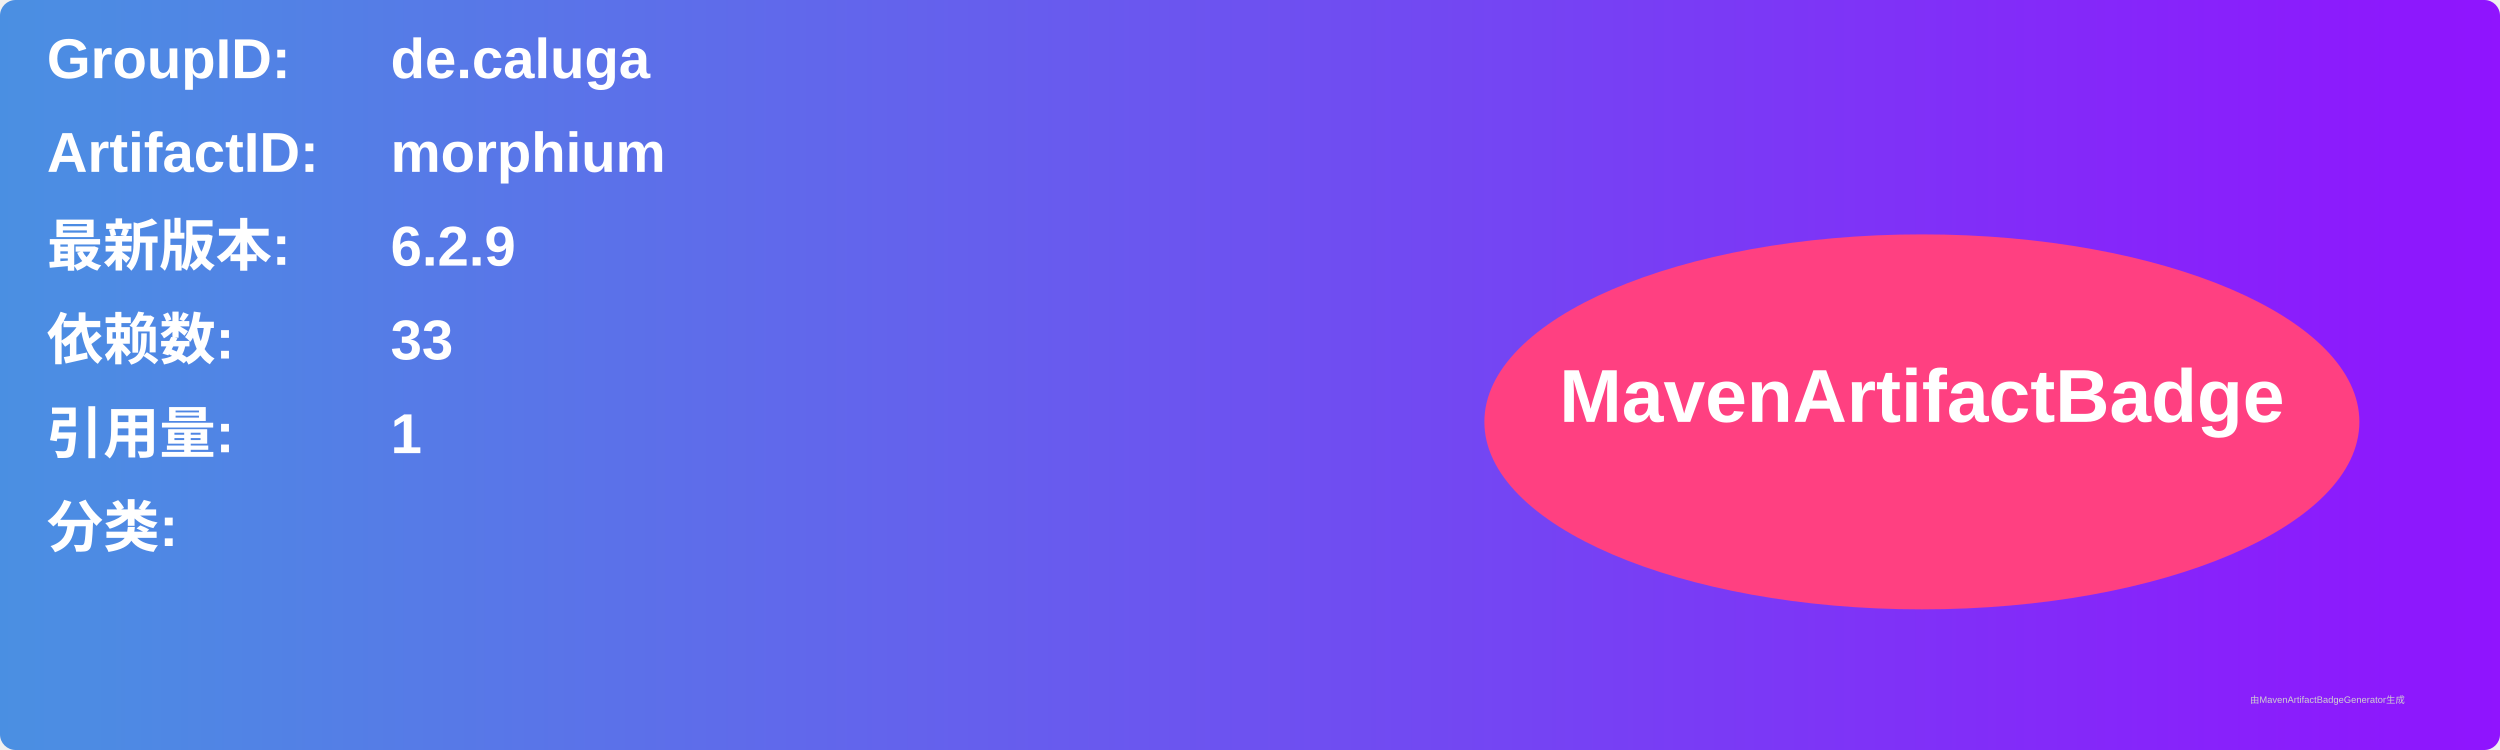
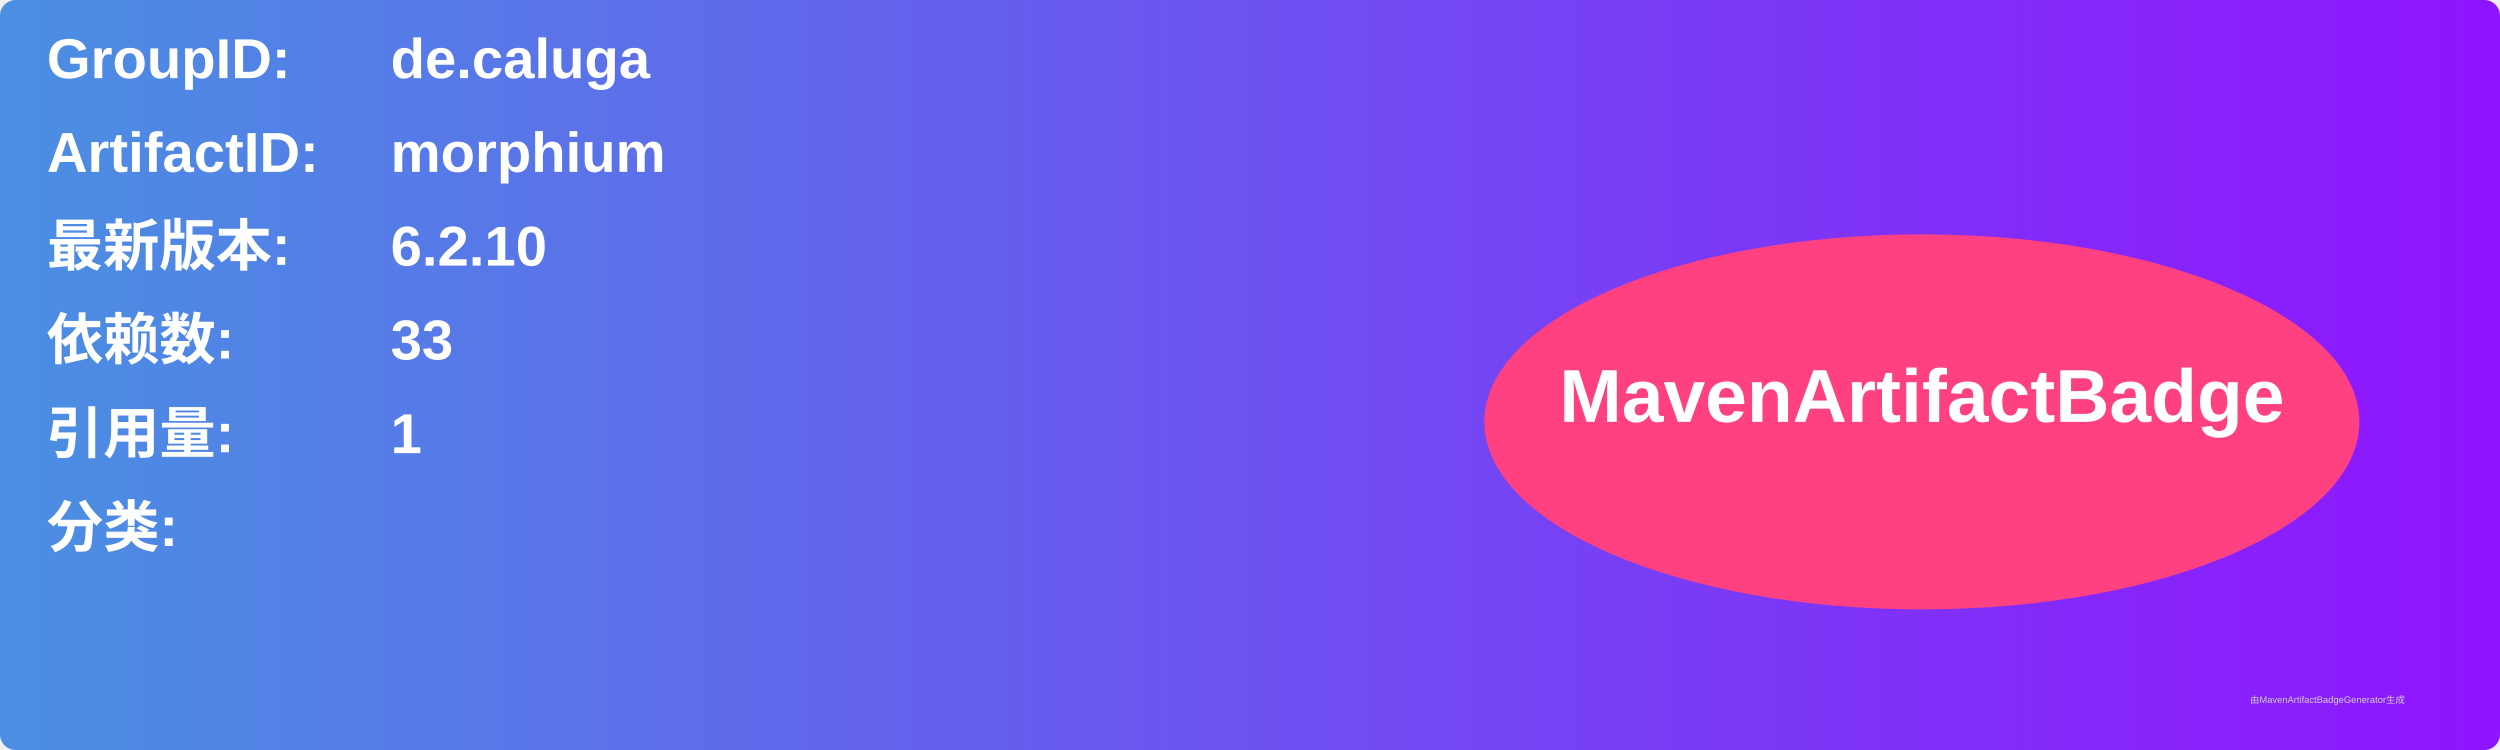
<svg xmlns="http://www.w3.org/2000/svg" width="800" height="240" viewBox="0 0 800 240">
  <linearGradient id="grad" x1="0%" y1="0%" x2="100%" y2="0%">
    <stop offset="0%" stop-color="#4a90e2" />
    <stop offset="100%" stop-color="#9013fe" />
  </linearGradient>
  <rect width="100%" height="100%" rx="5" ry="5" fill="url(#grad)" />
  <g transform="translate(15, 15)">
    <text x="0" y="10" font-family="Arial" font-size="18" fill="white" font-weight="bold" width="260">GroupID:</text>
    <text x="110" y="10" font-family="Arial" font-size="18" fill="white" font-weight="bold" width="460">de.caluga</text>
    <text x="0" y="40" font-family="Arial" font-size="18" fill="white" font-weight="bold" width="260">ArtifactID:</text>
    <text x="110" y="40" font-family="Arial" font-size="18" fill="white" font-weight="bold" width="460">morphium</text>
    <text x="0" y="70" font-family="Arial" font-size="18" fill="white" font-weight="bold">最新版本:</text>
    <text x="110" y="70" font-family="Arial" font-size="18" fill="white" font-weight="bold">
-       <tspan font-weight="bold">6.2.9</tspan>
+       <tspan font-weight="bold">6.2.10</tspan>
    </text>
    <text x="0" y="100" font-family="Arial" font-size="18" fill="white" font-weight="bold">依赖数: </text>
    <text x="110" y="100" font-family="Arial" font-size="18" fill="white">
      <tspan font-weight="bold">33</tspan>
    </text>
    <text x="0" y="130" font-family="Arial" font-size="18" fill="white" font-weight="bold">引用量: </text>
    <text x="110" y="130" font-family="Arial" font-size="18" fill="white">
      <tspan font-weight="bold">1</tspan>
    </text>
    <text x="0" y="160" font-family="Arial" font-size="18" fill="white" font-weight="bold">分类:</text>
    <text x="10" y="190" font-family="Arial" font-size="10" fill="white">
      <tspan font-weight="bold" />
    </text>
    <ellipse cx="600" cy="120" rx="140" ry="60" fill="#ff4081" />
    <text x="600" y="120" text-anchor="middle" font-family="Arial" font-size="24" fill="white" font-weight="bold">MavenArtifactBadge</text>
  </g>
  <text x="720" y="225" font-family="Arial" font-size="3" fill="#d0d0d0">由MavenArtifactBadgeGenerator生成</text>
</svg>
